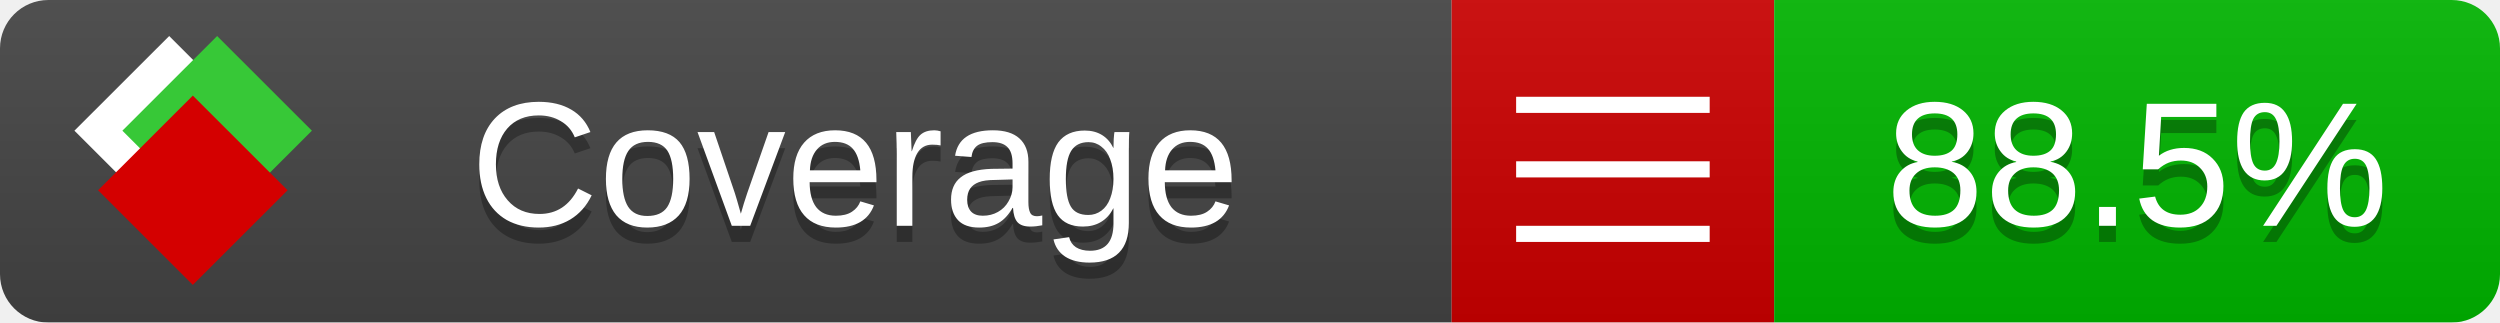
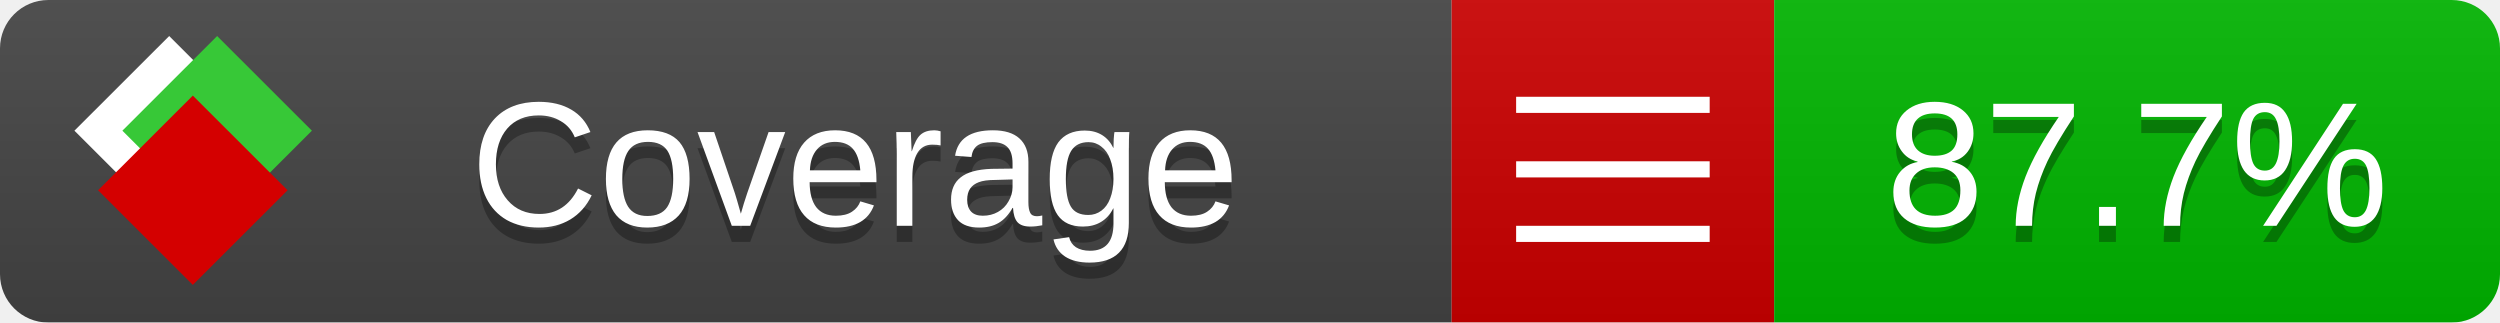
<svg xmlns="http://www.w3.org/2000/svg" xmlns:xlink="http://www.w3.org/1999/xlink" width="155" height="20">
  <style type="text/css">
          
            @keyframes fade1 {
                0% { visibility: visible; opacity: 1; }
               23% { visibility: visible; opacity: 1; }
               25% { visibility: hidden; opacity: 0; }
               48% { visibility: hidden; opacity: 0; }
               50% { visibility: hidden; opacity: 0; }
               73% { visibility: hidden; opacity: 0; }
               75% { visibility: hidden; opacity: 0; }
               98% { visibility: hidden; opacity: 0; }
              100% { visibility: visible; opacity: 1; }
            }
            @keyframes fade2 {
                0% { visibility: hidden; opacity: 0; }
               23% { visibility: hidden; opacity: 0; }
               25% { visibility: visible; opacity: 1; }
               48% { visibility: visible; opacity: 1; }
               50% { visibility: hidden; opacity: 0; }
               73% { visibility: hidden; opacity: 0; }
               75% { visibility: hidden; opacity: 0; }
               98% { visibility: hidden; opacity: 0; }
              100% { visibility: hidden; opacity: 0; }
            }
            @keyframes fade3 {
                0% { visibility: hidden; opacity: 0; }
               23% { visibility: hidden; opacity: 0; }
               25% { visibility: hidden; opacity: 0; }
               48% { visibility: hidden; opacity: 0; }
               50% { visibility: visible; opacity: 1; }
               73% { visibility: visible; opacity: 1; }
               75% { visibility: hidden; opacity: 0; }
               98% { visibility: hidden; opacity: 0; }
              100% { visibility: hidden; opacity: 0; }
            }
            @keyframes fade4 {
                0% { visibility: hidden; opacity: 0; }
               23% { visibility: hidden; opacity: 0; }
               25% { visibility: hidden; opacity: 0; }
               48% { visibility: hidden; opacity: 0; }
               50% { visibility: hidden; opacity: 0; }
               73% { visibility: hidden; opacity: 0; }
               75% { visibility: visible; opacity: 1; }
               98% { visibility: visible; opacity: 1; }
              100% { visibility: hidden; opacity: 0; }
            }
            .linecoverage {
                animation-duration: 15s;
                animation-name: fade1;
                animation-iteration-count: infinite;
            }
            .branchcoverage {
                animation-duration: 15s;
                animation-name: fade2;
                animation-iteration-count: infinite;
            }
            .methodcoverage {
                animation-duration: 15s;
                animation-name: fade3;
                animation-iteration-count: infinite;
            }
            .fullmethodcoverage {
                animation-duration: 15s;
                animation-name: fade4;
                animation-iteration-count: infinite;
            }
          
    </style>
  <defs>
    <linearGradient id="gradient" x2="0" y2="100%">
      <stop offset="0" stop-color="#bbb" stop-opacity=".1" />
      <stop offset="1" stop-opacity=".1" />
    </linearGradient>
    <linearGradient id="c">
      <stop offset="0" stop-color="#d40000" />
      <stop offset="1" stop-color="#ff2a2a" />
    </linearGradient>
    <linearGradient id="a">
      <stop offset="0" stop-color="#e0e0de" />
      <stop offset="1" stop-color="#fff" />
    </linearGradient>
    <linearGradient id="b">
      <stop offset="0" stop-color="#37c837" />
      <stop offset="1" stop-color="#217821" />
    </linearGradient>
    <linearGradient xlink:href="#a" id="e" x1="106.44" x2="69.96" y1="-11.96" y2="-46.84" gradientTransform="matrix(-.8426 -.00045 -.00045 -.8426 -94.27 -75.82)" gradientUnits="userSpaceOnUse" />
    <linearGradient xlink:href="#b" id="f" x1="56.19" x2="77.97" y1="-23.45" y2="10.62" gradientTransform="matrix(.8426 .00045 .00045 .8426 94.27 75.82)" gradientUnits="userSpaceOnUse" />
    <linearGradient xlink:href="#c" id="g" x1="79.98" x2="132.9" y1="10.79" y2="10.79" gradientTransform="matrix(.8426 .00045 .00045 .8426 94.27 75.82)" gradientUnits="userSpaceOnUse" />
    <mask id="mask">
      <rect width="155" height="20" rx="3" fill="#fff" />
    </mask>
    <g id="icon" transform="matrix(.04486 0 0 .04481 -.48 -.63)">
      <rect width="52.92" height="52.92" x="-109.72" y="-27.13" fill="url(#e)" transform="rotate(-135)" />
      <rect width="52.92" height="52.92" x="70.19" y="-39.18" fill="url(#f)" transform="rotate(45)" />
      <rect width="52.92" height="52.92" x="80.05" y="-15.74" fill="url(#g)" transform="rotate(45)" />
    </g>
  </defs>
  <g mask="url(#mask)">
    <rect x="0" y="0" width="90" height="20" fill="#444" />
    <rect x="90" y="0" width="20" height="20" fill="#c00" />
    <rect x="110" y="0" width="45" height="20" fill="#00B600" />
    <rect x="0" y="0" width="155" height="20" fill="url(#gradient)" />
  </g>
  <g>
    <path class="" stroke="#fff" d="M94 6.5 h12 M94 10.5 h12 M94 14.5 h12" />
  </g>
  <g fill="#fff" text-anchor="middle" font-family="Verdana,Arial,Geneva,sans-serif" font-size="11">
    <a xlink:href="https://github.com/danielpalme/ReportGenerator" target="_top">
      <use xlink:href="#icon" transform="translate(3,1) scale(3.5)" />
    </a>
    <text x="53" y="15" fill="#010101" fill-opacity=".3">Coverage</text>
    <text x="53" y="14" fill="#fff">Coverage</text>
-     <text class="" x="132.5" y="15" fill="#010101" fill-opacity=".3">88.5%</text>
-     <text class="" x="132.5" y="14">88.5%</text>
+     <text class="" x="132.5" y="15" fill="#010101" fill-opacity=".3">87.7%</text>
+     <text class="" x="132.5" y="14">87.7%</text>
  </g>
  <g>
    <rect class="" x="90" y="0" width="65" height="20" fill-opacity="0" />
  </g>
</svg>
